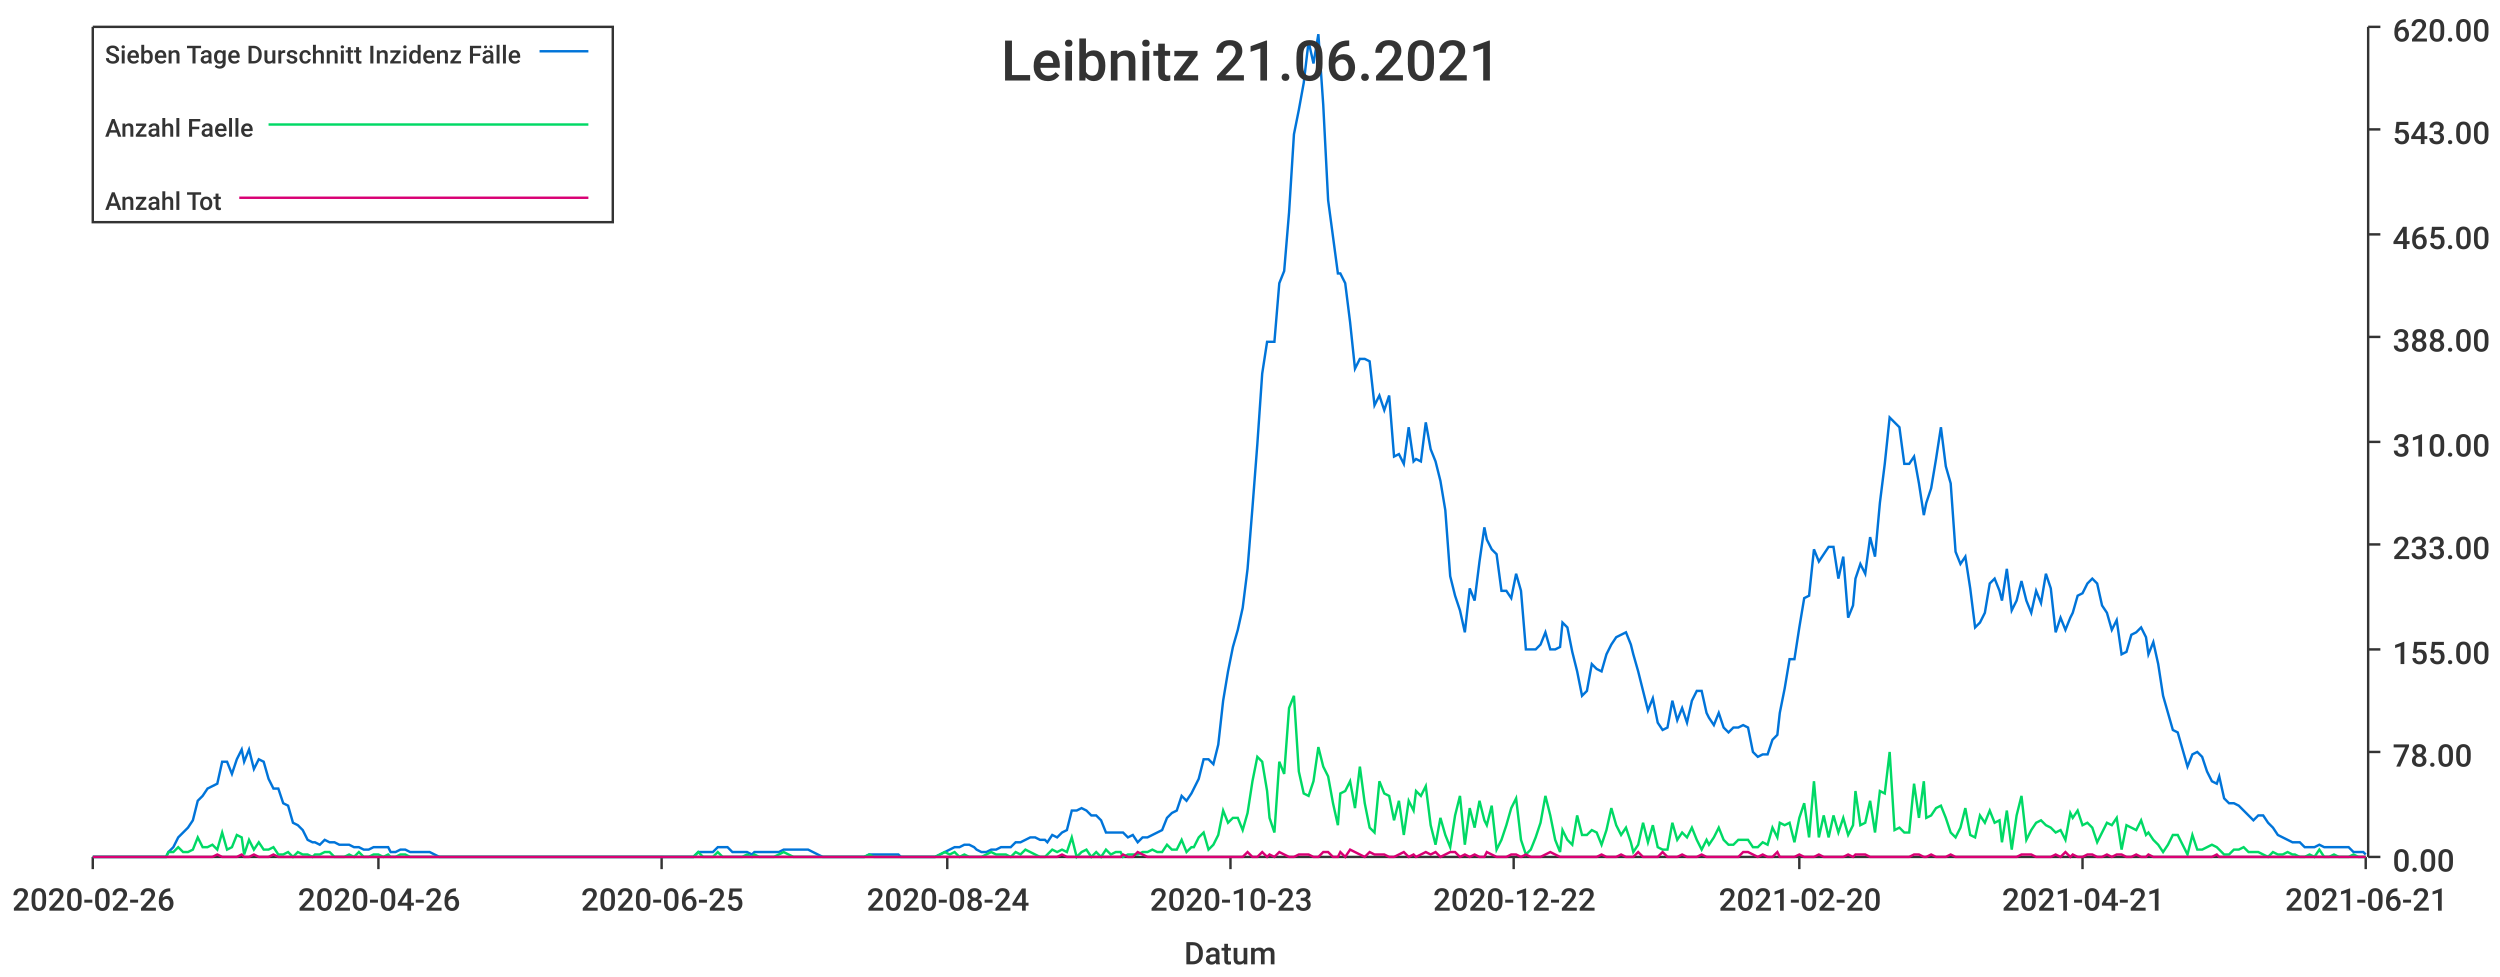
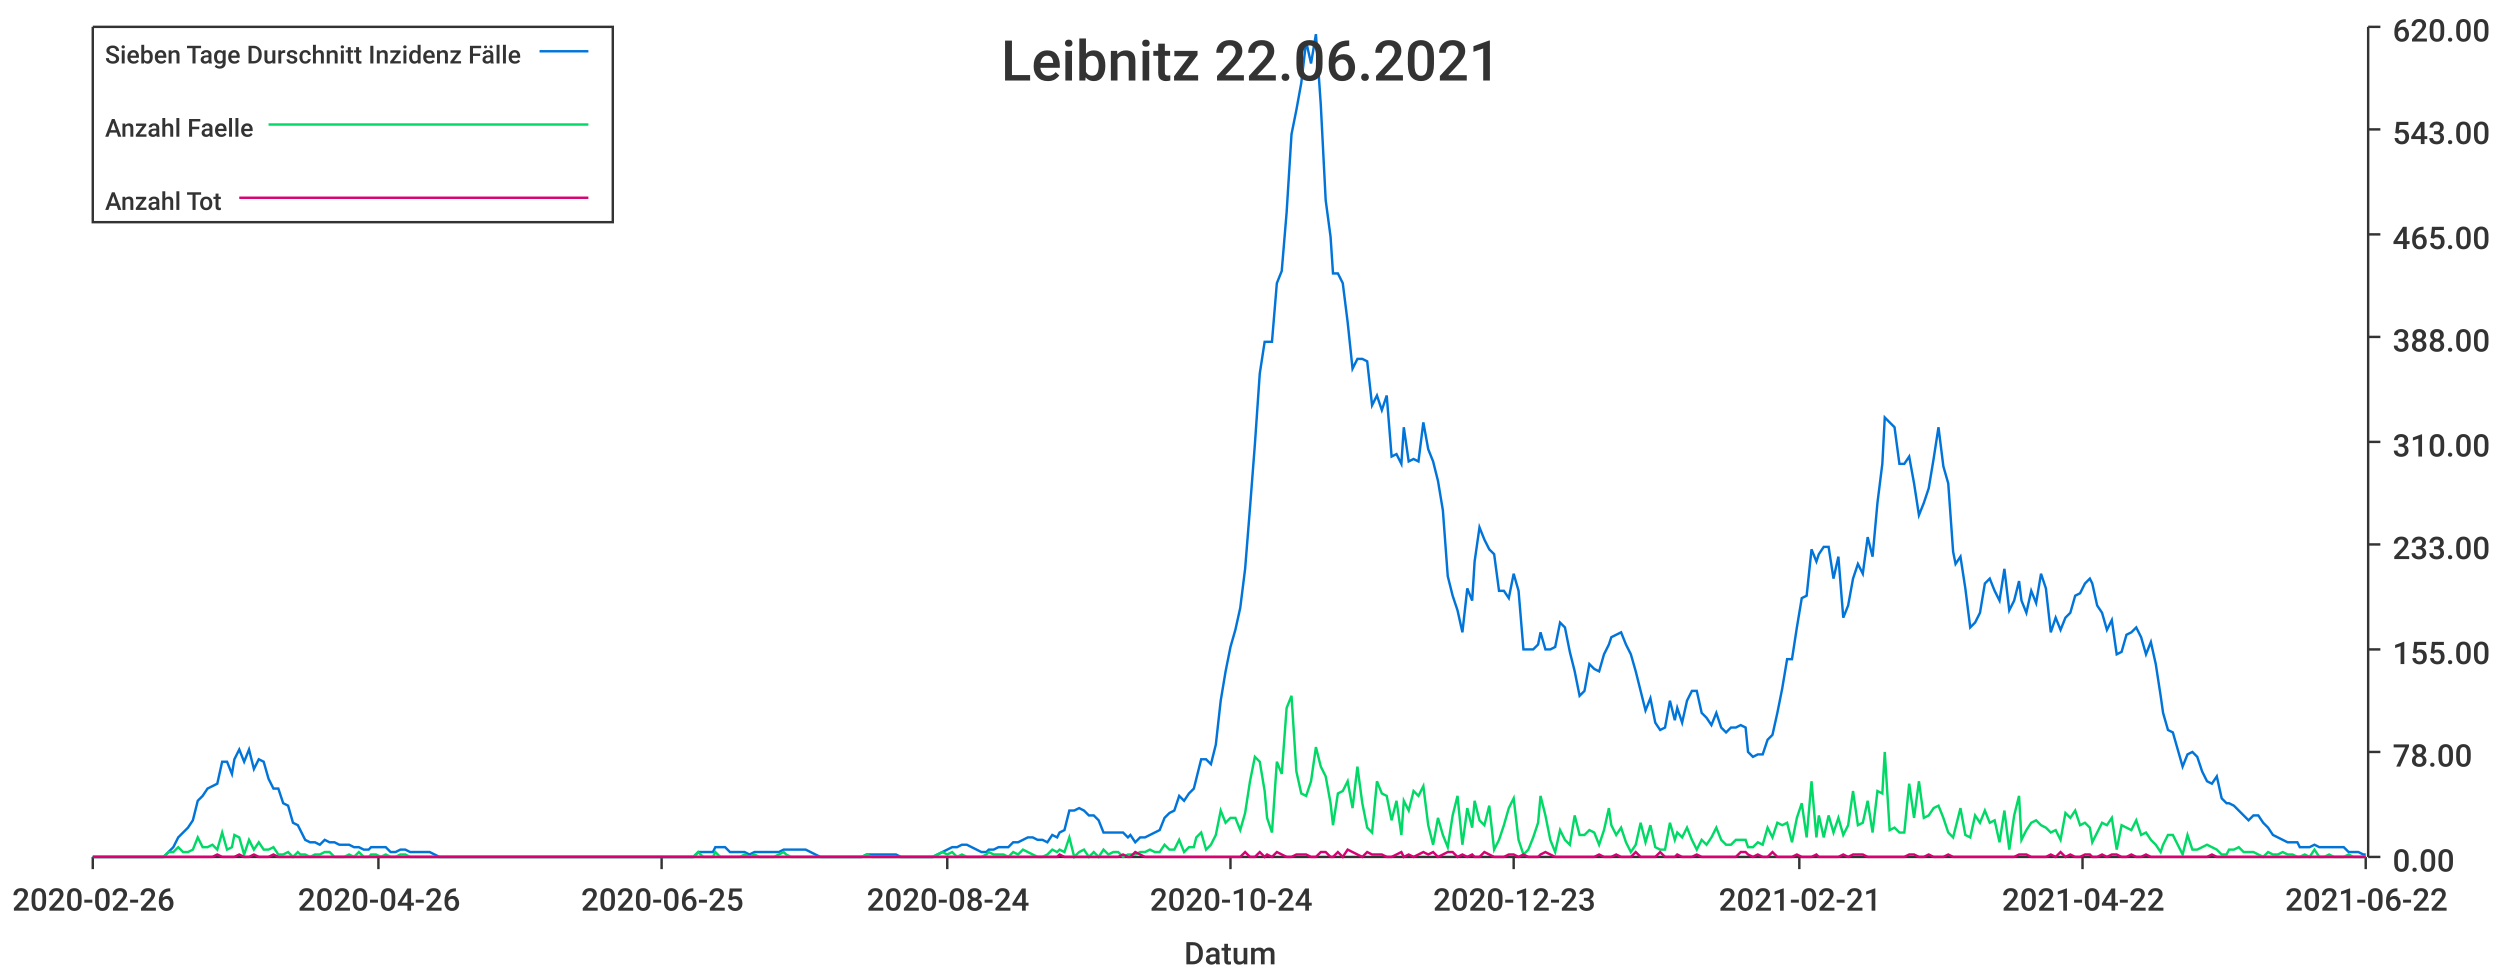
<svg xmlns="http://www.w3.org/2000/svg" width="1024" height="400">\n<path d="M 0 0 L 1024 0 L 1024 400 L 0 400 L 0 0" style="stroke-width:0;stroke:rgba(255,255,255,1.0);fill:rgba(255,255,255,1.0)" />
  <path d="M 38 11 L 969 11 L 969 351 L 38 351 L 38 11" style="stroke-width:0;stroke:rgba(255,255,255,1.0);fill:rgba(255,255,255,1.0)" />
  <path d="M 38 351 L 969 351" style="stroke-width:1;stroke:rgba(51,51,51,1.0);fill:none" />
  <path d="M 38 351 L 38 356" style="stroke-width:1;stroke:rgba(51,51,51,1.0);fill:none" />
  <text x="5" y="373" style="stroke-width:0;stroke:none;fill:rgba(51,51,51,1.0);font-size:12.8px;font-family:'Roboto Medium',sans-serif">2020-02-26</text>
  <path d="M 155 351 L 155 356" style="stroke-width:1;stroke:rgba(51,51,51,1.0);fill:none" />
  <text x="122" y="373" style="stroke-width:0;stroke:none;fill:rgba(51,51,51,1.0);font-size:12.8px;font-family:'Roboto Medium',sans-serif">2020-04-26</text>
  <path d="M 271 351 L 271 356" style="stroke-width:1;stroke:rgba(51,51,51,1.0);fill:none" />
  <text x="238" y="373" style="stroke-width:0;stroke:none;fill:rgba(51,51,51,1.0);font-size:12.8px;font-family:'Roboto Medium',sans-serif">2020-06-25</text>
  <path d="M 388 351 L 388 356" style="stroke-width:1;stroke:rgba(51,51,51,1.0);fill:none" />
  <text x="355" y="373" style="stroke-width:0;stroke:none;fill:rgba(51,51,51,1.0);font-size:12.8px;font-family:'Roboto Medium',sans-serif">2020-08-24</text>
  <path d="M 504 351 L 504 356" style="stroke-width:1;stroke:rgba(51,51,51,1.0);fill:none" />
-   <text x="471" y="373" style="stroke-width:0;stroke:none;fill:rgba(51,51,51,1.0);font-size:12.8px;font-family:'Roboto Medium',sans-serif">2020-10-23</text>
+   <text x="471" y="373" style="stroke-width:0;stroke:none;fill:rgba(51,51,51,1.0);font-size:12.8px;font-family:'Roboto Medium',sans-serif">2020-10-24</text>
  <path d="M 620 351 L 620 356" style="stroke-width:1;stroke:rgba(51,51,51,1.0);fill:none" />
-   <text x="587" y="373" style="stroke-width:0;stroke:none;fill:rgba(51,51,51,1.0);font-size:12.8px;font-family:'Roboto Medium',sans-serif">2020-12-22</text>
+   <text x="587" y="373" style="stroke-width:0;stroke:none;fill:rgba(51,51,51,1.0);font-size:12.8px;font-family:'Roboto Medium',sans-serif">2020-12-23</text>
  <path d="M 737 351 L 737 356" style="stroke-width:1;stroke:rgba(51,51,51,1.0);fill:none" />
-   <text x="704" y="373" style="stroke-width:0;stroke:none;fill:rgba(51,51,51,1.0);font-size:12.8px;font-family:'Roboto Medium',sans-serif">2021-02-20</text>
+   <text x="704" y="373" style="stroke-width:0;stroke:none;fill:rgba(51,51,51,1.0);font-size:12.8px;font-family:'Roboto Medium',sans-serif">2021-02-21</text>
  <path d="M 853 351 L 853 356" style="stroke-width:1;stroke:rgba(51,51,51,1.0);fill:none" />
-   <text x="820" y="373" style="stroke-width:0;stroke:none;fill:rgba(51,51,51,1.0);font-size:12.8px;font-family:'Roboto Medium',sans-serif">2021-04-21</text>
+   <text x="820" y="373" style="stroke-width:0;stroke:none;fill:rgba(51,51,51,1.0);font-size:12.8px;font-family:'Roboto Medium',sans-serif">2021-04-22</text>
  <path d="M 969 351 L 969 356" style="stroke-width:1;stroke:rgba(51,51,51,1.0);fill:none" />
-   <text x="936" y="373" style="stroke-width:0;stroke:none;fill:rgba(51,51,51,1.0);font-size:12.8px;font-family:'Roboto Medium',sans-serif">2021-06-21</text>
+   <text x="936" y="373" style="stroke-width:0;stroke:none;fill:rgba(51,51,51,1.0);font-size:12.8px;font-family:'Roboto Medium',sans-serif">2021-06-22</text>
  <text x="485" y="395" style="stroke-width:0;stroke:none;fill:rgba(51,51,51,1.0);font-size:12.8px;font-family:'Roboto Medium',sans-serif">Datum</text>
  <path d="M 970 351 L 970 11" style="stroke-width:1;stroke:rgba(51,51,51,1.0);fill:none" />
  <path d="M 970 351 L 975 351" style="stroke-width:1;stroke:rgba(51,51,51,1.0);fill:none" />
  <text x="980" y="357" style="stroke-width:0;stroke:none;fill:rgba(51,51,51,1.0);font-size:12.8px;font-family:'Roboto Medium',sans-serif">0.00</text>
  <path d="M 970 308 L 975 308" style="stroke-width:1;stroke:rgba(51,51,51,1.0);fill:none" />
  <text x="980" y="314" style="stroke-width:0;stroke:none;fill:rgba(51,51,51,1.0);font-size:12.8px;font-family:'Roboto Medium',sans-serif">78.00</text>
  <path d="M 970 266 L 975 266" style="stroke-width:1;stroke:rgba(51,51,51,1.0);fill:none" />
  <text x="980" y="272" style="stroke-width:0;stroke:none;fill:rgba(51,51,51,1.0);font-size:12.8px;font-family:'Roboto Medium',sans-serif">155.00</text>
  <path d="M 970 223 L 975 223" style="stroke-width:1;stroke:rgba(51,51,51,1.0);fill:none" />
  <text x="980" y="229" style="stroke-width:0;stroke:none;fill:rgba(51,51,51,1.0);font-size:12.8px;font-family:'Roboto Medium',sans-serif">233.00</text>
  <path d="M 970 181 L 975 181" style="stroke-width:1;stroke:rgba(51,51,51,1.0);fill:none" />
  <text x="980" y="187" style="stroke-width:0;stroke:none;fill:rgba(51,51,51,1.0);font-size:12.8px;font-family:'Roboto Medium',sans-serif">310.00</text>
  <path d="M 970 138 L 975 138" style="stroke-width:1;stroke:rgba(51,51,51,1.0);fill:none" />
  <text x="980" y="144" style="stroke-width:0;stroke:none;fill:rgba(51,51,51,1.0);font-size:12.8px;font-family:'Roboto Medium',sans-serif">388.00</text>
  <path d="M 970 96 L 975 96" style="stroke-width:1;stroke:rgba(51,51,51,1.0);fill:none" />
  <text x="980" y="102" style="stroke-width:0;stroke:none;fill:rgba(51,51,51,1.0);font-size:12.8px;font-family:'Roboto Medium',sans-serif">465.00</text>
  <path d="M 970 53 L 975 53" style="stroke-width:1;stroke:rgba(51,51,51,1.0);fill:none" />
  <text x="980" y="59" style="stroke-width:0;stroke:none;fill:rgba(51,51,51,1.0);font-size:12.8px;font-family:'Roboto Medium',sans-serif">543.00</text>
  <path d="M 970 11 L 975 11" style="stroke-width:1;stroke:rgba(51,51,51,1.0);fill:none" />
  <text x="980" y="17" style="stroke-width:0;stroke:none;fill:rgba(51,51,51,1.0);font-size:12.8px;font-family:'Roboto Medium',sans-serif">620.00</text>
-   <path d="M 38 351 L 40 351 L 42 351 L 44 351 L 46 351 L 48 351 L 50 351 L 52 351 L 54 351 L 56 351 L 58 351 L 60 351 L 62 351 L 64 351 L 66 351 L 68 351 L 69 349 L 71 347 L 73 343 L 75 341 L 77 339 L 79 336 L 81 328 L 83 326 L 85 323 L 87 322 L 89 321 L 91 312 L 93 312 L 95 317 L 97 311 L 99 307 L 100 312 L 102 307 L 104 315 L 106 311 L 108 312 L 110 319 L 112 323 L 114 323 L 116 329 L 118 330 L 120 337 L 122 338 L 124 340 L 126 344 L 128 345 L 129 345 L 131 346 L 133 344 L 135 345 L 137 345 L 139 346 L 141 346 L 143 346 L 145 347 L 147 347 L 149 348 L 151 348 L 153 347 L 155 347 L 157 347 L 159 347 L 160 349 L 162 349 L 164 348 L 166 348 L 168 349 L 170 349 L 172 349 L 174 349 L 176 349 L 178 350 L 180 351 L 182 351 L 184 351 L 186 351 L 188 351 L 189 351 L 191 351 L 193 351 L 195 351 L 197 351 L 199 351 L 201 351 L 203 351 L 205 351 L 207 351 L 209 351 L 211 351 L 213 351 L 215 351 L 217 351 L 219 351 L 220 351 L 222 351 L 224 351 L 226 351 L 228 351 L 230 351 L 232 351 L 234 351 L 236 351 L 238 351 L 240 351 L 242 351 L 244 351 L 246 351 L 248 351 L 249 351 L 251 351 L 253 351 L 255 351 L 257 351 L 259 351 L 261 351 L 263 351 L 265 351 L 267 351 L 269 351 L 271 351 L 273 351 L 275 351 L 277 351 L 279 351 L 280 351 L 282 351 L 284 351 L 286 349 L 288 349 L 290 349 L 292 349 L 294 347 L 296 347 L 298 347 L 300 349 L 302 349 L 304 349 L 306 349 L 308 350 L 309 349 L 311 349 L 313 349 L 315 349 L 317 349 L 319 349 L 321 348 L 323 348 L 325 348 L 327 348 L 329 348 L 331 348 L 333 349 L 335 350 L 337 351 L 339 351 L 340 351 L 342 351 L 344 351 L 346 351 L 348 351 L 350 351 L 352 351 L 354 351 L 356 350 L 358 350 L 360 350 L 362 350 L 364 350 L 366 350 L 368 350 L 369 351 L 371 351 L 373 351 L 375 351 L 377 351 L 379 351 L 381 351 L 383 351 L 385 350 L 387 349 L 389 348 L 391 347 L 393 347 L 395 346 L 397 346 L 399 347 L 400 348 L 402 349 L 404 349 L 406 348 L 408 348 L 410 347 L 412 347 L 414 347 L 416 345 L 418 345 L 420 344 L 422 343 L 424 343 L 426 344 L 428 344 L 429 345 L 431 342 L 433 343 L 435 341 L 437 340 L 439 332 L 441 332 L 443 331 L 445 332 L 447 334 L 449 334 L 451 336 L 453 341 L 455 341 L 457 341 L 459 341 L 460 341 L 462 343 L 464 342 L 466 345 L 468 343 L 470 343 L 472 342 L 474 341 L 476 340 L 478 335 L 480 333 L 482 332 L 484 326 L 486 328 L 488 325 L 489 323 L 491 319 L 493 311 L 495 311 L 497 313 L 499 305 L 501 287 L 503 275 L 505 265 L 507 258 L 509 249 L 511 233 L 513 208 L 515 182 L 517 153 L 519 140 L 520 140 L 522 140 L 524 116 L 526 111 L 528 87 L 530 55 L 532 45 L 534 34 L 536 17 L 538 26 L 540 14 L 542 43 L 544 82 L 546 97 L 548 112 L 549 112 L 551 116 L 553 132 L 555 151 L 557 147 L 559 147 L 561 148 L 563 166 L 565 162 L 567 168 L 569 162 L 571 187 L 573 186 L 575 190 L 577 175 L 579 189 L 580 188 L 582 189 L 584 173 L 586 184 L 588 189 L 590 197 L 592 209 L 594 236 L 596 244 L 598 250 L 600 259 L 602 241 L 604 246 L 606 230 L 608 216 L 609 221 L 611 225 L 613 227 L 615 242 L 617 242 L 619 245 L 621 235 L 623 242 L 625 266 L 627 266 L 629 266 L 631 264 L 633 259 L 635 266 L 637 266 L 639 265 L 640 255 L 642 257 L 644 267 L 646 275 L 648 285 L 650 283 L 652 272 L 654 274 L 656 275 L 658 268 L 660 264 L 662 261 L 664 260 L 666 259 L 668 264 L 669 268 L 671 275 L 673 283 L 675 291 L 677 286 L 679 296 L 681 299 L 683 298 L 685 287 L 687 295 L 689 290 L 691 296 L 693 287 L 695 283 L 697 283 L 699 292 L 700 294 L 702 297 L 704 292 L 706 298 L 708 300 L 710 298 L 712 298 L 714 297 L 716 298 L 718 308 L 720 310 L 722 309 L 724 309 L 726 303 L 728 301 L 729 292 L 731 282 L 733 270 L 735 270 L 737 257 L 739 245 L 741 244 L 743 225 L 745 230 L 747 227 L 749 224 L 751 224 L 753 237 L 755 228 L 757 253 L 759 248 L 760 237 L 762 231 L 764 235 L 766 220 L 768 228 L 770 206 L 772 190 L 774 171 L 776 173 L 778 175 L 780 190 L 782 190 L 784 187 L 786 198 L 788 211 L 789 206 L 791 200 L 793 188 L 795 175 L 797 191 L 799 198 L 801 226 L 803 231 L 805 228 L 807 241 L 809 257 L 811 255 L 813 251 L 815 239 L 817 237 L 819 242 L 820 246 L 822 233 L 824 250 L 826 246 L 828 238 L 830 246 L 832 251 L 834 242 L 836 247 L 838 235 L 840 241 L 842 259 L 844 253 L 846 258 L 848 253 L 849 251 L 851 244 L 853 243 L 855 239 L 857 237 L 859 239 L 861 248 L 863 251 L 865 258 L 867 254 L 869 268 L 871 267 L 873 260 L 875 259 L 877 257 L 879 261 L 880 268 L 882 263 L 884 272 L 886 285 L 888 292 L 890 299 L 892 300 L 894 307 L 896 314 L 898 309 L 900 308 L 902 310 L 904 316 L 906 320 L 908 321 L 909 318 L 911 327 L 913 329 L 915 329 L 917 330 L 919 332 L 921 334 L 923 336 L 925 334 L 927 334 L 929 337 L 931 339 L 933 342 L 935 343 L 937 344 L 939 345 L 940 345 L 942 345 L 944 347 L 946 347 L 948 347 L 950 346 L 952 347 L 954 347 L 956 347 L 958 347 L 960 347 L 962 347 L 964 349 L 966 349 L 968 349 L 969 350" style="stroke-width:1;stroke:rgba(0,116,217,1.0);fill:none" />
-   <path d="M 38 351 L 40 351 L 42 351 L 44 351 L 46 351 L 48 351 L 50 351 L 52 351 L 54 351 L 56 351 L 58 351 L 60 351 L 62 351 L 64 351 L 66 351 L 68 351 L 69 349 L 71 349 L 73 347 L 75 349 L 77 349 L 79 348 L 81 343 L 83 347 L 85 347 L 87 346 L 89 348 L 91 341 L 93 348 L 95 347 L 97 342 L 99 343 L 100 350 L 102 344 L 104 348 L 106 345 L 108 348 L 110 348 L 112 347 L 114 350 L 116 350 L 118 349 L 120 351 L 122 349 L 124 350 L 126 350 L 128 351 L 129 350 L 131 350 L 133 349 L 135 349 L 137 351 L 139 351 L 141 351 L 143 350 L 145 351 L 147 349 L 149 351 L 151 351 L 153 350 L 155 350 L 157 351 L 159 350 L 160 351 L 162 351 L 164 350 L 166 350 L 168 351 L 170 351 L 172 351 L 174 351 L 176 351 L 178 351 L 180 351 L 182 351 L 184 351 L 186 351 L 188 351 L 189 351 L 191 351 L 193 351 L 195 351 L 197 351 L 199 351 L 201 351 L 203 351 L 205 351 L 207 351 L 209 351 L 211 351 L 213 351 L 215 351 L 217 351 L 219 351 L 220 351 L 222 351 L 224 351 L 226 351 L 228 351 L 230 351 L 232 351 L 234 351 L 236 351 L 238 351 L 240 351 L 242 351 L 244 351 L 246 351 L 248 351 L 249 351 L 251 351 L 253 351 L 255 351 L 257 351 L 259 351 L 261 351 L 263 351 L 265 351 L 267 351 L 269 351 L 271 351 L 273 351 L 275 351 L 277 351 L 279 351 L 280 351 L 282 351 L 284 351 L 286 349 L 288 351 L 290 351 L 292 351 L 294 349 L 296 351 L 298 351 L 300 351 L 302 351 L 304 351 L 306 350 L 308 351 L 309 350 L 311 351 L 313 351 L 315 351 L 317 351 L 319 350 L 321 349 L 323 350 L 325 351 L 327 351 L 329 351 L 331 351 L 333 351 L 335 351 L 337 351 L 339 351 L 340 351 L 342 351 L 344 351 L 346 351 L 348 351 L 350 351 L 352 351 L 354 351 L 356 350 L 358 351 L 360 351 L 362 351 L 364 351 L 366 351 L 368 351 L 369 351 L 371 351 L 373 351 L 375 351 L 377 351 L 379 351 L 381 351 L 383 351 L 385 350 L 387 349 L 389 350 L 391 349 L 393 351 L 395 350 L 397 351 L 399 351 L 400 351 L 402 351 L 404 350 L 406 349 L 408 350 L 410 350 L 412 350 L 414 351 L 416 349 L 418 350 L 420 348 L 422 349 L 424 350 L 426 351 L 428 351 L 429 350 L 431 348 L 433 349 L 435 348 L 437 349 L 439 343 L 441 351 L 443 349 L 445 348 L 447 351 L 449 349 L 451 351 L 453 348 L 455 350 L 457 349 L 459 349 L 460 351 L 462 350 L 464 350 L 466 350 L 468 349 L 470 349 L 472 348 L 474 349 L 476 349 L 478 346 L 480 348 L 482 348 L 484 344 L 486 349 L 488 347 L 489 347 L 491 343 L 493 341 L 495 348 L 497 346 L 499 342 L 501 332 L 503 337 L 505 335 L 507 335 L 509 340 L 511 333 L 513 320 L 515 310 L 517 312 L 519 324 L 520 335 L 522 341 L 524 312 L 526 317 L 528 290 L 530 285 L 532 316 L 534 325 L 536 326 L 538 320 L 540 306 L 542 314 L 544 318 L 546 329 L 548 338 L 549 325 L 551 324 L 553 320 L 555 331 L 557 314 L 559 329 L 561 339 L 563 341 L 565 320 L 567 325 L 569 326 L 571 336 L 573 328 L 575 342 L 577 328 L 579 332 L 580 324 L 582 326 L 584 322 L 586 338 L 588 346 L 590 335 L 592 342 L 594 347 L 596 334 L 598 326 L 600 346 L 602 331 L 604 339 L 606 328 L 608 336 L 609 338 L 611 330 L 613 348 L 615 344 L 617 338 L 619 331 L 621 327 L 623 344 L 625 350 L 627 348 L 629 343 L 631 337 L 633 326 L 635 334 L 637 344 L 639 349 L 640 340 L 642 344 L 644 346 L 646 334 L 648 342 L 650 342 L 652 340 L 654 341 L 656 346 L 658 340 L 660 331 L 662 338 L 664 342 L 666 339 L 668 345 L 669 349 L 671 346 L 673 337 L 675 345 L 677 338 L 679 347 L 681 348 L 683 348 L 685 337 L 687 344 L 689 341 L 691 343 L 693 339 L 695 344 L 697 348 L 699 344 L 700 346 L 702 343 L 704 339 L 706 344 L 708 346 L 710 346 L 712 344 L 714 344 L 716 344 L 718 347 L 720 347 L 722 345 L 724 346 L 726 339 L 728 343 L 729 337 L 731 338 L 733 337 L 735 345 L 737 335 L 739 329 L 741 343 L 743 320 L 745 343 L 747 334 L 749 343 L 751 334 L 753 341 L 755 335 L 757 342 L 759 338 L 760 324 L 762 338 L 764 337 L 766 328 L 768 341 L 770 324 L 772 325 L 774 308 L 776 340 L 778 339 L 780 341 L 782 341 L 784 321 L 786 335 L 788 320 L 789 335 L 791 334 L 793 331 L 795 330 L 797 335 L 799 341 L 801 343 L 803 339 L 805 331 L 807 342 L 809 343 L 811 334 L 813 337 L 815 332 L 817 337 L 819 336 L 820 345 L 822 332 L 824 348 L 826 334 L 828 326 L 830 344 L 832 340 L 834 337 L 836 336 L 838 338 L 840 339 L 842 341 L 844 340 L 846 344 L 848 333 L 849 335 L 851 332 L 853 338 L 855 337 L 857 339 L 859 345 L 861 341 L 863 337 L 865 338 L 867 335 L 869 348 L 871 338 L 873 339 L 875 340 L 877 336 L 879 342 L 880 341 L 882 344 L 884 346 L 886 349 L 888 346 L 890 342 L 892 342 L 894 346 L 896 350 L 898 342 L 900 348 L 902 348 L 904 347 L 906 346 L 908 347 L 909 348 L 911 350 L 913 350 L 915 348 L 917 348 L 919 347 L 921 349 L 923 349 L 925 349 L 927 350 L 929 351 L 931 349 L 933 350 L 935 350 L 937 349 L 939 350 L 940 350 L 942 351 L 944 351 L 946 350 L 948 351 L 950 348 L 952 351 L 954 351 L 956 350 L 958 351 L 960 351 L 962 351 L 964 350 L 966 351 L 968 351 L 969 351" style="stroke-width:1;stroke:rgba(0,217,101,1.0);fill:none" />
-   <path d="M 38 351 L 40 351 L 42 351 L 44 351 L 46 351 L 48 351 L 50 351 L 52 351 L 54 351 L 56 351 L 58 351 L 60 351 L 62 351 L 64 351 L 66 351 L 68 351 L 69 351 L 71 351 L 73 351 L 75 351 L 77 351 L 79 351 L 81 351 L 83 351 L 85 351 L 87 351 L 89 350 L 91 351 L 93 351 L 95 351 L 97 351 L 99 350 L 100 351 L 102 351 L 104 350 L 106 351 L 108 351 L 110 351 L 112 350 L 114 351 L 116 351 L 118 351 L 120 351 L 122 351 L 124 351 L 126 351 L 128 351 L 129 351 L 131 351 L 133 351 L 135 351 L 137 351 L 139 351 L 141 351 L 143 351 L 145 351 L 147 351 L 149 351 L 151 351 L 153 351 L 155 351 L 157 351 L 159 351 L 160 351 L 162 351 L 164 351 L 166 351 L 168 351 L 170 351 L 172 351 L 174 351 L 176 351 L 178 351 L 180 351 L 182 351 L 184 351 L 186 351 L 188 351 L 189 351 L 191 351 L 193 351 L 195 351 L 197 351 L 199 351 L 201 351 L 203 351 L 205 351 L 207 351 L 209 351 L 211 351 L 213 351 L 215 351 L 217 351 L 219 351 L 220 351 L 222 351 L 224 351 L 226 351 L 228 351 L 230 351 L 232 351 L 234 351 L 236 351 L 238 351 L 240 351 L 242 351 L 244 351 L 246 351 L 248 351 L 249 351 L 251 351 L 253 351 L 255 351 L 257 351 L 259 351 L 261 351 L 263 351 L 265 351 L 267 351 L 269 351 L 271 351 L 273 351 L 275 351 L 277 351 L 279 351 L 280 351 L 282 351 L 284 351 L 286 351 L 288 351 L 290 351 L 292 351 L 294 351 L 296 351 L 298 351 L 300 351 L 302 351 L 304 351 L 306 351 L 308 351 L 309 351 L 311 351 L 313 351 L 315 351 L 317 351 L 319 351 L 321 351 L 323 351 L 325 351 L 327 351 L 329 351 L 331 351 L 333 351 L 335 351 L 337 351 L 339 351 L 340 351 L 342 351 L 344 351 L 346 351 L 348 351 L 350 351 L 352 351 L 354 351 L 356 351 L 358 351 L 360 351 L 362 351 L 364 351 L 366 351 L 368 351 L 369 351 L 371 351 L 373 351 L 375 351 L 377 351 L 379 351 L 381 351 L 383 351 L 385 351 L 387 351 L 389 351 L 391 351 L 393 351 L 395 351 L 397 351 L 399 351 L 400 351 L 402 351 L 404 351 L 406 351 L 408 351 L 410 351 L 412 351 L 414 351 L 416 351 L 418 351 L 420 351 L 422 351 L 424 351 L 426 351 L 428 351 L 429 351 L 431 351 L 433 351 L 435 350 L 437 351 L 439 351 L 441 351 L 443 351 L 445 351 L 447 351 L 449 351 L 451 351 L 453 351 L 455 351 L 457 351 L 459 351 L 460 350 L 462 351 L 464 351 L 466 349 L 468 350 L 470 351 L 472 351 L 474 351 L 476 351 L 478 351 L 480 351 L 482 351 L 484 351 L 486 351 L 488 351 L 489 351 L 491 351 L 493 351 L 495 351 L 497 351 L 499 351 L 501 351 L 503 351 L 505 351 L 507 351 L 509 351 L 511 349 L 513 351 L 515 351 L 517 349 L 519 351 L 520 350 L 522 351 L 524 349 L 526 350 L 528 351 L 530 351 L 532 350 L 534 350 L 536 350 L 538 351 L 540 351 L 542 349 L 544 349 L 546 351 L 548 351 L 549 349 L 551 351 L 553 348 L 555 349 L 557 350 L 559 351 L 561 349 L 563 350 L 565 350 L 567 350 L 569 351 L 571 351 L 573 350 L 575 349 L 577 351 L 579 350 L 580 351 L 582 350 L 584 349 L 586 350 L 588 349 L 590 351 L 592 350 L 594 349 L 596 349 L 598 351 L 600 350 L 602 351 L 604 350 L 606 351 L 608 351 L 609 349 L 611 350 L 613 351 L 615 351 L 617 351 L 619 350 L 621 350 L 623 351 L 625 350 L 627 351 L 629 351 L 631 351 L 633 350 L 635 349 L 637 350 L 639 351 L 640 351 L 642 351 L 644 351 L 646 351 L 648 351 L 650 351 L 652 351 L 654 351 L 656 350 L 658 351 L 660 351 L 662 351 L 664 350 L 666 351 L 668 351 L 669 351 L 671 349 L 673 351 L 675 351 L 677 351 L 679 351 L 681 349 L 683 351 L 685 351 L 687 351 L 689 350 L 691 351 L 693 351 L 695 351 L 697 350 L 699 351 L 700 351 L 702 351 L 704 351 L 706 351 L 708 351 L 710 351 L 712 351 L 714 349 L 716 349 L 718 350 L 720 351 L 722 350 L 724 351 L 726 351 L 728 349 L 729 351 L 731 351 L 733 351 L 735 351 L 737 350 L 739 351 L 741 351 L 743 351 L 745 350 L 747 351 L 749 351 L 751 351 L 753 351 L 755 351 L 757 350 L 759 351 L 760 350 L 762 350 L 764 350 L 766 351 L 768 351 L 770 351 L 772 351 L 774 351 L 776 351 L 778 351 L 780 351 L 782 351 L 784 350 L 786 350 L 788 351 L 789 351 L 791 350 L 793 351 L 795 351 L 797 351 L 799 350 L 801 351 L 803 351 L 805 351 L 807 351 L 809 351 L 811 351 L 813 351 L 815 351 L 817 351 L 819 351 L 820 351 L 822 351 L 824 351 L 826 351 L 828 350 L 830 350 L 832 350 L 834 351 L 836 351 L 838 351 L 840 351 L 842 350 L 844 351 L 846 349 L 848 351 L 849 350 L 851 351 L 853 351 L 855 350 L 857 350 L 859 351 L 861 351 L 863 350 L 865 351 L 867 350 L 869 350 L 871 351 L 873 351 L 875 350 L 877 351 L 879 351 L 880 350 L 882 351 L 884 351 L 886 351 L 888 351 L 890 351 L 892 351 L 894 351 L 896 351 L 898 351 L 900 351 L 902 351 L 904 351 L 906 351 L 908 350 L 909 351 L 911 351 L 913 351 L 915 351 L 917 351 L 919 351 L 921 351 L 923 351 L 925 351 L 927 351 L 929 351 L 931 351 L 933 351 L 935 351 L 937 351 L 939 351 L 940 351 L 942 351 L 944 351 L 946 351 L 948 351 L 950 351 L 952 351 L 954 351 L 956 351 L 958 351 L 960 351 L 962 351 L 964 351 L 966 351 L 968 351 L 969 351" style="stroke-width:1;stroke:rgba(217,0,116,1.0);fill:none" />
-   <text x="410" y="33" style="stroke-width:0;stroke:none;fill:rgba(51,51,51,1.0);font-size:23.0px;font-family:'Roboto Medium',sans-serif">Leibnitz 21.06.2021</text>
+   <path d="M 38 351 L 40 351 L 42 351 L 44 351 L 46 351 L 48 351 L 50 351 L 52 351 L 54 351 L 56 351 L 58 351 L 60 351 L 62 351 L 64 351 L 66 351 L 67 351 L 69 349 L 71 347 L 73 343 L 75 341 L 77 339 L 79 336 L 81 328 L 83 326 L 85 323 L 87 322 L 89 321 L 91 312 L 93 312 L 95 317 L 96 311 L 98 307 L 100 312 L 102 307 L 104 315 L 106 311 L 108 312 L 110 319 L 112 323 L 114 323 L 116 329 L 118 330 L 120 337 L 122 338 L 123 340 L 125 344 L 127 345 L 129 345 L 131 346 L 133 344 L 135 345 L 137 345 L 139 346 L 141 346 L 143 346 L 145 347 L 147 347 L 149 348 L 151 348 L 152 347 L 154 347 L 156 347 L 158 347 L 160 349 L 162 349 L 164 348 L 166 348 L 168 349 L 170 349 L 172 349 L 174 349 L 176 349 L 178 350 L 180 351 L 181 351 L 183 351 L 185 351 L 187 351 L 189 351 L 191 351 L 193 351 L 195 351 L 197 351 L 199 351 L 201 351 L 203 351 L 205 351 L 207 351 L 208 351 L 210 351 L 212 351 L 214 351 L 216 351 L 218 351 L 220 351 L 222 351 L 224 351 L 226 351 L 228 351 L 230 351 L 232 351 L 234 351 L 236 351 L 237 351 L 239 351 L 241 351 L 243 351 L 245 351 L 247 351 L 249 351 L 251 351 L 253 351 L 255 351 L 257 351 L 259 351 L 261 351 L 263 351 L 264 351 L 266 351 L 268 351 L 270 351 L 272 351 L 274 351 L 276 351 L 278 351 L 280 351 L 282 351 L 284 351 L 286 349 L 288 349 L 290 349 L 292 349 L 293 347 L 295 347 L 297 347 L 299 349 L 301 349 L 303 349 L 305 349 L 307 350 L 309 349 L 311 349 L 313 349 L 315 349 L 317 349 L 319 349 L 321 348 L 322 348 L 324 348 L 326 348 L 328 348 L 330 348 L 332 349 L 334 350 L 336 351 L 338 351 L 340 351 L 342 351 L 344 351 L 346 351 L 348 351 L 349 351 L 351 351 L 353 351 L 355 350 L 357 350 L 359 350 L 361 350 L 363 350 L 365 350 L 367 350 L 369 351 L 371 351 L 373 351 L 375 351 L 377 351 L 378 351 L 380 351 L 382 351 L 384 350 L 386 349 L 388 348 L 390 347 L 392 347 L 394 346 L 396 346 L 398 347 L 400 348 L 402 349 L 404 349 L 405 348 L 407 348 L 409 347 L 411 347 L 413 347 L 415 345 L 417 345 L 419 344 L 421 343 L 423 343 L 425 344 L 427 344 L 429 345 L 431 342 L 433 343 L 434 341 L 436 340 L 438 332 L 440 332 L 442 331 L 444 332 L 446 334 L 448 334 L 450 336 L 452 341 L 454 341 L 456 341 L 458 341 L 460 341 L 462 343 L 463 342 L 465 345 L 467 343 L 469 343 L 471 342 L 473 341 L 475 340 L 477 335 L 479 333 L 481 332 L 483 326 L 485 328 L 487 325 L 489 323 L 490 319 L 492 311 L 494 311 L 496 313 L 498 305 L 500 287 L 502 275 L 504 265 L 506 258 L 508 249 L 510 233 L 512 208 L 514 182 L 516 153 L 518 140 L 519 140 L 521 140 L 523 116 L 525 111 L 527 87 L 529 55 L 531 45 L 533 34 L 535 17 L 537 26 L 539 14 L 541 43 L 543 82 L 545 97 L 546 112 L 548 112 L 550 116 L 552 132 L 554 151 L 556 147 L 558 147 L 560 148 L 562 166 L 564 162 L 566 168 L 568 162 L 570 187 L 572 186 L 574 190 L 575 175 L 577 189 L 579 188 L 581 189 L 583 173 L 585 184 L 587 189 L 589 197 L 591 209 L 593 236 L 595 244 L 597 250 L 599 259 L 601 241 L 603 246 L 604 230 L 606 216 L 608 221 L 610 225 L 612 227 L 614 242 L 616 242 L 618 245 L 620 235 L 622 242 L 624 266 L 626 266 L 628 266 L 630 264 L 631 259 L 633 266 L 635 266 L 637 265 L 639 255 L 641 257 L 643 267 L 645 275 L 647 285 L 649 283 L 651 272 L 653 274 L 655 275 L 657 268 L 659 264 L 660 261 L 662 260 L 664 259 L 666 264 L 668 268 L 670 275 L 672 283 L 674 291 L 676 286 L 678 296 L 680 299 L 682 298 L 684 287 L 686 295 L 687 290 L 689 296 L 691 287 L 693 283 L 695 283 L 697 292 L 699 294 L 701 297 L 703 292 L 705 298 L 707 300 L 709 298 L 711 298 L 713 297 L 715 298 L 716 308 L 718 310 L 720 309 L 722 309 L 724 303 L 726 301 L 728 292 L 730 282 L 732 270 L 734 270 L 736 257 L 738 245 L 740 244 L 742 225 L 744 230 L 745 227 L 747 224 L 749 224 L 751 237 L 753 228 L 755 253 L 757 248 L 759 237 L 761 231 L 763 235 L 765 220 L 767 228 L 769 206 L 771 190 L 772 171 L 774 173 L 776 175 L 778 190 L 780 190 L 782 187 L 784 198 L 786 211 L 788 206 L 790 200 L 792 188 L 794 175 L 796 191 L 798 198 L 800 226 L 801 231 L 803 228 L 805 241 L 807 257 L 809 255 L 811 251 L 813 239 L 815 237 L 817 242 L 819 246 L 821 233 L 823 250 L 825 246 L 827 238 L 828 246 L 830 251 L 832 242 L 834 247 L 836 235 L 838 241 L 840 259 L 842 253 L 844 258 L 846 253 L 848 251 L 850 244 L 852 243 L 854 239 L 856 237 L 857 239 L 859 248 L 861 251 L 863 258 L 865 254 L 867 268 L 869 267 L 871 260 L 873 259 L 875 257 L 877 261 L 879 268 L 881 263 L 883 272 L 885 285 L 886 292 L 888 299 L 890 300 L 892 307 L 894 314 L 896 309 L 898 308 L 900 310 L 902 316 L 904 320 L 906 321 L 908 318 L 910 327 L 912 329 L 913 329 L 915 330 L 917 332 L 919 334 L 921 336 L 923 334 L 925 334 L 927 337 L 929 339 L 931 342 L 933 343 L 935 344 L 937 345 L 939 345 L 941 345 L 942 347 L 944 347 L 946 347 L 948 346 L 950 347 L 952 347 L 954 347 L 956 347 L 958 347 L 960 347 L 962 349 L 964 349 L 966 349 L 968 350 L 969 350" style="stroke-width:1;stroke:rgba(0,116,217,1.0);fill:none" />
+   <path d="M 38 351 L 40 351 L 42 351 L 44 351 L 46 351 L 48 351 L 50 351 L 52 351 L 54 351 L 56 351 L 58 351 L 60 351 L 62 351 L 64 351 L 66 351 L 67 351 L 69 349 L 71 349 L 73 347 L 75 349 L 77 349 L 79 348 L 81 343 L 83 347 L 85 347 L 87 346 L 89 348 L 91 341 L 93 348 L 95 347 L 96 342 L 98 343 L 100 350 L 102 344 L 104 348 L 106 345 L 108 348 L 110 348 L 112 347 L 114 350 L 116 350 L 118 349 L 120 351 L 122 349 L 123 350 L 125 350 L 127 351 L 129 350 L 131 350 L 133 349 L 135 349 L 137 351 L 139 351 L 141 351 L 143 350 L 145 351 L 147 349 L 149 351 L 151 351 L 152 350 L 154 350 L 156 351 L 158 350 L 160 351 L 162 351 L 164 350 L 166 350 L 168 351 L 170 351 L 172 351 L 174 351 L 176 351 L 178 351 L 180 351 L 181 351 L 183 351 L 185 351 L 187 351 L 189 351 L 191 351 L 193 351 L 195 351 L 197 351 L 199 351 L 201 351 L 203 351 L 205 351 L 207 351 L 208 351 L 210 351 L 212 351 L 214 351 L 216 351 L 218 351 L 220 351 L 222 351 L 224 351 L 226 351 L 228 351 L 230 351 L 232 351 L 234 351 L 236 351 L 237 351 L 239 351 L 241 351 L 243 351 L 245 351 L 247 351 L 249 351 L 251 351 L 253 351 L 255 351 L 257 351 L 259 351 L 261 351 L 263 351 L 264 351 L 266 351 L 268 351 L 270 351 L 272 351 L 274 351 L 276 351 L 278 351 L 280 351 L 282 351 L 284 351 L 286 349 L 288 351 L 290 351 L 292 351 L 293 349 L 295 351 L 297 351 L 299 351 L 301 351 L 303 351 L 305 350 L 307 351 L 309 350 L 311 351 L 313 351 L 315 351 L 317 351 L 319 350 L 321 349 L 322 350 L 324 351 L 326 351 L 328 351 L 330 351 L 332 351 L 334 351 L 336 351 L 338 351 L 340 351 L 342 351 L 344 351 L 346 351 L 348 351 L 349 351 L 351 351 L 353 351 L 355 350 L 357 351 L 359 351 L 361 351 L 363 351 L 365 351 L 367 351 L 369 351 L 371 351 L 373 351 L 375 351 L 377 351 L 378 351 L 380 351 L 382 351 L 384 350 L 386 349 L 388 350 L 390 349 L 392 351 L 394 350 L 396 351 L 398 351 L 400 351 L 402 351 L 404 350 L 405 349 L 407 350 L 409 350 L 411 350 L 413 351 L 415 349 L 417 350 L 419 348 L 421 349 L 423 350 L 425 351 L 427 351 L 429 350 L 431 348 L 433 349 L 434 348 L 436 349 L 438 343 L 440 351 L 442 349 L 444 348 L 446 351 L 448 349 L 450 351 L 452 348 L 454 350 L 456 349 L 458 349 L 460 351 L 462 350 L 463 350 L 465 350 L 467 349 L 469 349 L 471 348 L 473 349 L 475 349 L 477 346 L 479 348 L 481 348 L 483 344 L 485 349 L 487 347 L 489 347 L 490 343 L 492 341 L 494 348 L 496 346 L 498 342 L 500 332 L 502 337 L 504 335 L 506 335 L 508 340 L 510 333 L 512 320 L 514 310 L 516 312 L 518 324 L 519 335 L 521 341 L 523 312 L 525 317 L 527 290 L 529 285 L 531 316 L 533 325 L 535 326 L 537 320 L 539 306 L 541 314 L 543 318 L 545 329 L 546 338 L 548 325 L 550 324 L 552 320 L 554 331 L 556 314 L 558 329 L 560 339 L 562 341 L 564 320 L 566 325 L 568 326 L 570 336 L 572 328 L 574 342 L 575 328 L 577 332 L 579 324 L 581 326 L 583 322 L 585 338 L 587 346 L 589 335 L 591 342 L 593 347 L 595 334 L 597 326 L 599 346 L 601 331 L 603 339 L 604 328 L 606 336 L 608 338 L 610 330 L 612 348 L 614 344 L 616 338 L 618 331 L 620 327 L 622 344 L 624 350 L 626 348 L 628 343 L 630 337 L 631 326 L 633 334 L 635 344 L 637 349 L 639 340 L 641 344 L 643 346 L 645 334 L 647 342 L 649 342 L 651 340 L 653 341 L 655 346 L 657 340 L 659 331 L 660 338 L 662 342 L 664 339 L 666 345 L 668 349 L 670 346 L 672 337 L 674 345 L 676 338 L 678 347 L 680 348 L 682 348 L 684 337 L 686 344 L 687 341 L 689 343 L 691 339 L 693 344 L 695 348 L 697 344 L 699 346 L 701 343 L 703 339 L 705 344 L 707 346 L 709 346 L 711 344 L 713 344 L 715 344 L 716 347 L 718 347 L 720 345 L 722 346 L 724 339 L 726 343 L 728 337 L 730 338 L 732 337 L 734 345 L 736 335 L 738 329 L 740 343 L 742 320 L 744 343 L 745 334 L 747 343 L 749 334 L 751 341 L 753 335 L 755 342 L 757 338 L 759 324 L 761 338 L 763 337 L 765 328 L 767 341 L 769 324 L 771 325 L 772 308 L 774 340 L 776 339 L 778 341 L 780 341 L 782 321 L 784 335 L 786 320 L 788 335 L 790 334 L 792 331 L 794 330 L 796 335 L 798 341 L 800 343 L 801 339 L 803 331 L 805 342 L 807 343 L 809 334 L 811 337 L 813 332 L 815 337 L 817 336 L 819 345 L 821 332 L 823 348 L 825 334 L 827 326 L 828 344 L 830 340 L 832 337 L 834 336 L 836 338 L 838 339 L 840 341 L 842 340 L 844 344 L 846 333 L 848 335 L 850 332 L 852 338 L 854 337 L 856 339 L 857 345 L 859 341 L 861 337 L 863 338 L 865 335 L 867 348 L 869 338 L 871 339 L 873 340 L 875 336 L 877 342 L 879 341 L 881 344 L 883 346 L 885 349 L 886 346 L 888 342 L 890 342 L 892 346 L 894 350 L 896 342 L 898 348 L 900 348 L 902 347 L 904 346 L 906 347 L 908 348 L 910 350 L 912 350 L 913 348 L 915 348 L 917 347 L 919 349 L 921 349 L 923 349 L 925 350 L 927 351 L 929 349 L 931 350 L 933 350 L 935 349 L 937 350 L 939 350 L 941 351 L 942 351 L 944 350 L 946 351 L 948 348 L 950 351 L 952 351 L 954 350 L 956 351 L 958 351 L 960 351 L 962 350 L 964 351 L 966 351 L 968 351 L 969 351" style="stroke-width:1;stroke:rgba(0,217,101,1.0);fill:none" />
+   <path d="M 38 351 L 40 351 L 42 351 L 44 351 L 46 351 L 48 351 L 50 351 L 52 351 L 54 351 L 56 351 L 58 351 L 60 351 L 62 351 L 64 351 L 66 351 L 67 351 L 69 351 L 71 351 L 73 351 L 75 351 L 77 351 L 79 351 L 81 351 L 83 351 L 85 351 L 87 351 L 89 350 L 91 351 L 93 351 L 95 351 L 96 351 L 98 350 L 100 351 L 102 351 L 104 350 L 106 351 L 108 351 L 110 351 L 112 350 L 114 351 L 116 351 L 118 351 L 120 351 L 122 351 L 123 351 L 125 351 L 127 351 L 129 351 L 131 351 L 133 351 L 135 351 L 137 351 L 139 351 L 141 351 L 143 351 L 145 351 L 147 351 L 149 351 L 151 351 L 152 351 L 154 351 L 156 351 L 158 351 L 160 351 L 162 351 L 164 351 L 166 351 L 168 351 L 170 351 L 172 351 L 174 351 L 176 351 L 178 351 L 180 351 L 181 351 L 183 351 L 185 351 L 187 351 L 189 351 L 191 351 L 193 351 L 195 351 L 197 351 L 199 351 L 201 351 L 203 351 L 205 351 L 207 351 L 208 351 L 210 351 L 212 351 L 214 351 L 216 351 L 218 351 L 220 351 L 222 351 L 224 351 L 226 351 L 228 351 L 230 351 L 232 351 L 234 351 L 236 351 L 237 351 L 239 351 L 241 351 L 243 351 L 245 351 L 247 351 L 249 351 L 251 351 L 253 351 L 255 351 L 257 351 L 259 351 L 261 351 L 263 351 L 264 351 L 266 351 L 268 351 L 270 351 L 272 351 L 274 351 L 276 351 L 278 351 L 280 351 L 282 351 L 284 351 L 286 351 L 288 351 L 290 351 L 292 351 L 293 351 L 295 351 L 297 351 L 299 351 L 301 351 L 303 351 L 305 351 L 307 351 L 309 351 L 311 351 L 313 351 L 315 351 L 317 351 L 319 351 L 321 351 L 322 351 L 324 351 L 326 351 L 328 351 L 330 351 L 332 351 L 334 351 L 336 351 L 338 351 L 340 351 L 342 351 L 344 351 L 346 351 L 348 351 L 349 351 L 351 351 L 353 351 L 355 351 L 357 351 L 359 351 L 361 351 L 363 351 L 365 351 L 367 351 L 369 351 L 371 351 L 373 351 L 375 351 L 377 351 L 378 351 L 380 351 L 382 351 L 384 351 L 386 351 L 388 351 L 390 351 L 392 351 L 394 351 L 396 351 L 398 351 L 400 351 L 402 351 L 404 351 L 405 351 L 407 351 L 409 351 L 411 351 L 413 351 L 415 351 L 417 351 L 419 351 L 421 351 L 423 351 L 425 351 L 427 351 L 429 351 L 431 351 L 433 351 L 434 350 L 436 351 L 438 351 L 440 351 L 442 351 L 444 351 L 446 351 L 448 351 L 450 351 L 452 351 L 454 351 L 456 351 L 458 351 L 460 350 L 462 351 L 463 351 L 465 349 L 467 350 L 469 351 L 471 351 L 473 351 L 475 351 L 477 351 L 479 351 L 481 351 L 483 351 L 485 351 L 487 351 L 489 351 L 490 351 L 492 351 L 494 351 L 496 351 L 498 351 L 500 351 L 502 351 L 504 351 L 506 351 L 508 351 L 510 349 L 512 351 L 514 351 L 516 349 L 518 351 L 519 350 L 521 351 L 523 349 L 525 350 L 527 351 L 529 351 L 531 350 L 533 350 L 535 350 L 537 351 L 539 351 L 541 349 L 543 349 L 545 351 L 546 351 L 548 349 L 550 351 L 552 348 L 554 349 L 556 350 L 558 351 L 560 349 L 562 350 L 564 350 L 566 350 L 568 351 L 570 351 L 572 350 L 574 349 L 575 351 L 577 350 L 579 351 L 581 350 L 583 349 L 585 350 L 587 349 L 589 351 L 591 350 L 593 349 L 595 349 L 597 351 L 599 350 L 601 351 L 603 350 L 604 351 L 606 351 L 608 349 L 610 350 L 612 351 L 614 351 L 616 351 L 618 350 L 620 350 L 622 351 L 624 350 L 626 351 L 628 351 L 630 351 L 631 350 L 633 349 L 635 350 L 637 351 L 639 351 L 641 351 L 643 351 L 645 351 L 647 351 L 649 351 L 651 351 L 653 351 L 655 350 L 657 351 L 659 351 L 660 351 L 662 350 L 664 351 L 666 351 L 668 351 L 670 349 L 672 351 L 674 351 L 676 351 L 678 351 L 680 349 L 682 351 L 684 351 L 686 351 L 687 350 L 689 351 L 691 351 L 693 351 L 695 350 L 697 351 L 699 351 L 701 351 L 703 351 L 705 351 L 707 351 L 709 351 L 711 351 L 713 349 L 715 349 L 716 350 L 718 351 L 720 350 L 722 351 L 724 351 L 726 349 L 728 351 L 730 351 L 732 351 L 734 351 L 736 350 L 738 351 L 740 351 L 742 351 L 744 350 L 745 351 L 747 351 L 749 351 L 751 351 L 753 351 L 755 350 L 757 351 L 759 350 L 761 350 L 763 350 L 765 351 L 767 351 L 769 351 L 771 351 L 772 351 L 774 351 L 776 351 L 778 351 L 780 351 L 782 350 L 784 350 L 786 351 L 788 351 L 790 350 L 792 351 L 794 351 L 796 351 L 798 350 L 800 351 L 801 351 L 803 351 L 805 351 L 807 351 L 809 351 L 811 351 L 813 351 L 815 351 L 817 351 L 819 351 L 821 351 L 823 351 L 825 351 L 827 350 L 828 350 L 830 350 L 832 351 L 834 351 L 836 351 L 838 351 L 840 350 L 842 351 L 844 349 L 846 351 L 848 350 L 850 351 L 852 351 L 854 350 L 856 350 L 857 351 L 859 351 L 861 350 L 863 351 L 865 350 L 867 350 L 869 351 L 871 351 L 873 350 L 875 351 L 877 351 L 879 350 L 881 351 L 883 351 L 885 351 L 886 351 L 888 351 L 890 351 L 892 351 L 894 351 L 896 351 L 898 351 L 900 351 L 902 351 L 904 351 L 906 350 L 908 351 L 910 351 L 912 351 L 913 351 L 915 351 L 917 351 L 919 351 L 921 351 L 923 351 L 925 351 L 927 351 L 929 351 L 931 351 L 933 351 L 935 351 L 937 351 L 939 351 L 941 351 L 942 351 L 944 351 L 946 351 L 948 351 L 950 351 L 952 351 L 954 351 L 956 351 L 958 351 L 960 351 L 962 351 L 964 351 L 966 351 L 968 351 L 969 351" style="stroke-width:1;stroke:rgba(217,0,116,1.0);fill:none" />
+   <text x="410" y="33" style="stroke-width:0;stroke:none;fill:rgba(51,51,51,1.0);font-size:23.0px;font-family:'Roboto Medium',sans-serif">Leibnitz 22.06.2021</text>
  <path d="M 38 11 L 251 11 L 251 91 L 38 91 L 38 11" style="stroke-width:1;stroke:rgba(51,51,51,1.0);fill:rgba(255,255,255,1.0)" />
  <text x="43" y="26" style="stroke-width:0;stroke:none;fill:rgba(51,51,51,1.0);font-size:10.2px;font-family:'Roboto Medium',sans-serif">Sieben Tage Durschnitt Inzidenz Fälle</text>
  <path d="M 221 21 L 241 21" style="stroke-width:1;stroke:rgba(0,116,217,1.0);fill:none" />
  <text x="43" y="56" style="stroke-width:0;stroke:none;fill:rgba(51,51,51,1.0);font-size:10.2px;font-family:'Roboto Medium',sans-serif">Anzahl Faelle</text>
  <path d="M 110 51 L 241 51" style="stroke-width:1;stroke:rgba(0,217,101,1.0);fill:none" />
  <text x="43" y="86" style="stroke-width:0;stroke:none;fill:rgba(51,51,51,1.0);font-size:10.2px;font-family:'Roboto Medium',sans-serif">Anzahl Tot</text>
  <path d="M 98 81 L 241 81" style="stroke-width:1;stroke:rgba(217,0,116,1.0);fill:none" />
</svg>
